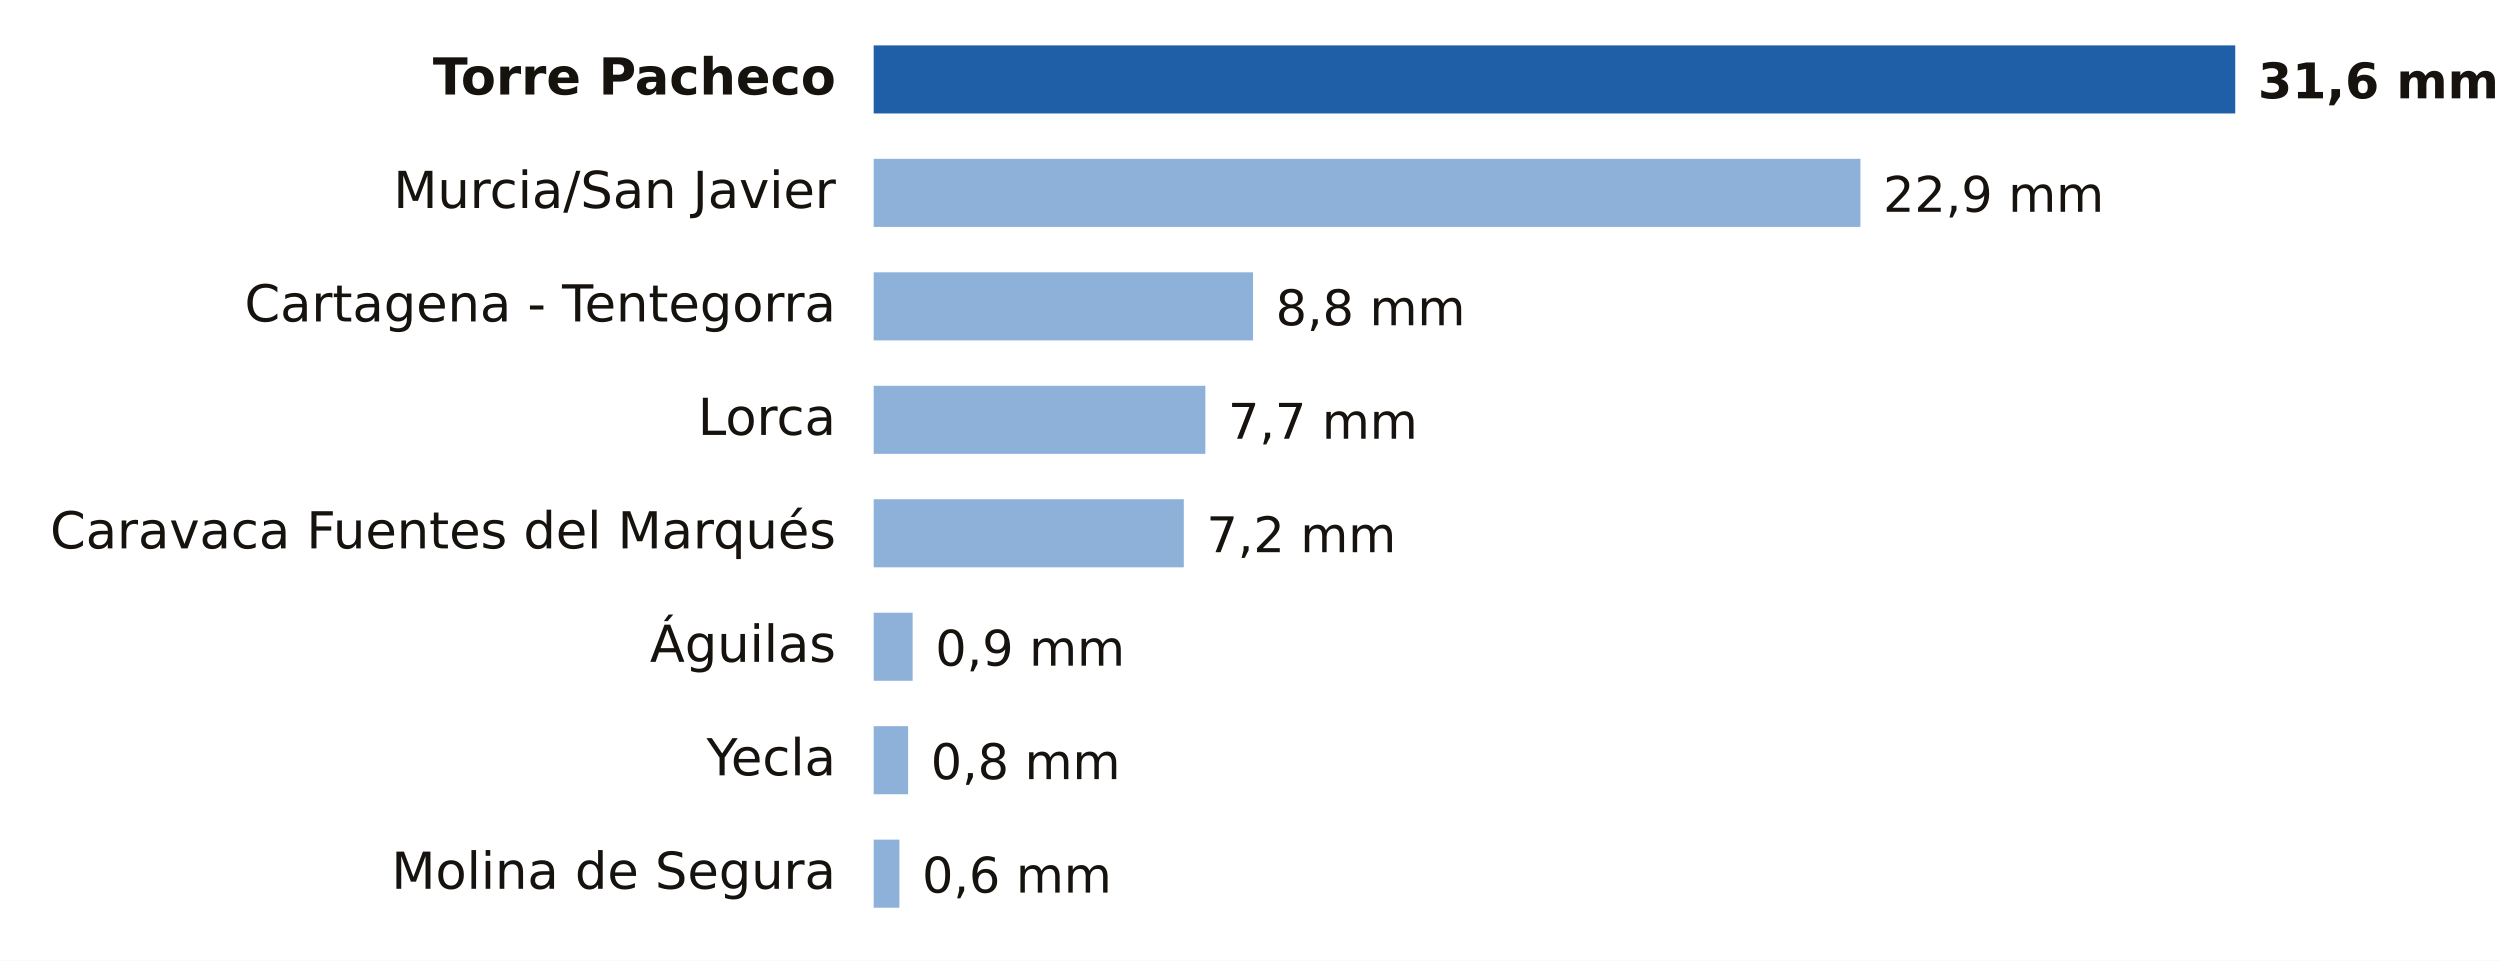
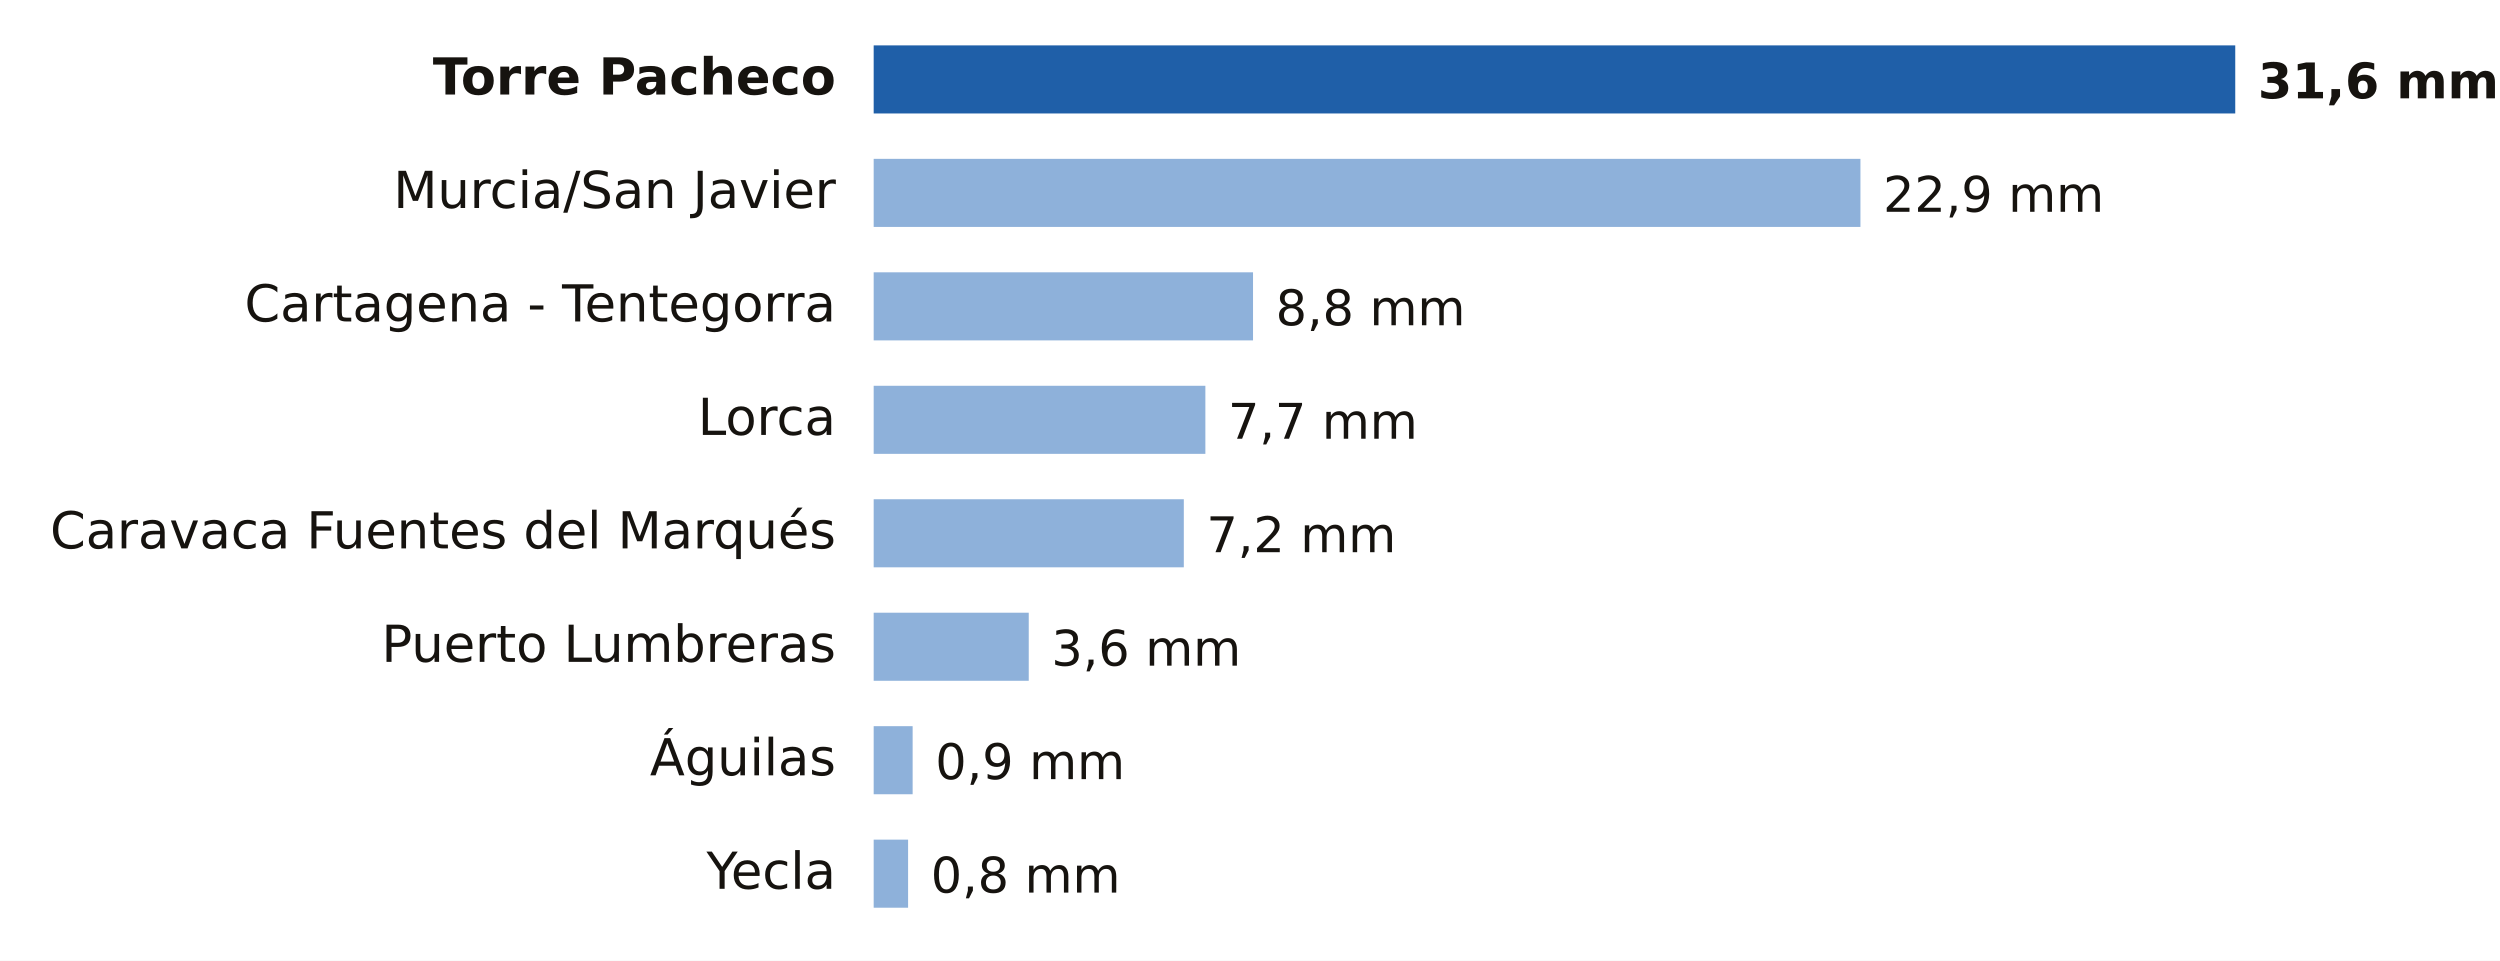
<svg xmlns="http://www.w3.org/2000/svg" viewBox="0 0 661 254" width="661" height="254" role="img" aria-label="Lluvia entre la medianoche y las 23:00 del domingo 18 de octubre en Murcia">
  <rect width="661" height="254" fill="#FFFFFF" />
  <text x="221.0" y="25.0" font-size="13.5" fill="#16130F" text-anchor="end" font-weight="600" font-family="Public Sans, DejaVu Sans, Arial, sans-serif">Torre Pacheco</text>
  <rect x="231" y="12" width="360.0" height="18" fill="#1F5FA8" />
  <text x="597.0" y="26.0" font-size="13" fill="#16130F" text-anchor="start" font-weight="700" font-family="Public Sans, DejaVu Sans, Arial, sans-serif">31,6 mm</text>
  <text x="221.0" y="55.0" font-size="13.5" fill="#16130F" text-anchor="end" font-weight="400" font-family="Public Sans, DejaVu Sans, Arial, sans-serif">Murcia/San Javier</text>
  <rect x="231" y="42" width="260.9" height="18" fill="#8EB1DA" />
  <text x="497.9" y="56.0" font-size="13" fill="#16130F" text-anchor="start" font-weight="500" font-family="Public Sans, DejaVu Sans, Arial, sans-serif">22,9 mm</text>
  <text x="221.0" y="85.0" font-size="13.5" fill="#16130F" text-anchor="end" font-weight="400" font-family="Public Sans, DejaVu Sans, Arial, sans-serif">Cartagena - Tentegorra</text>
  <rect x="231" y="72" width="100.3" height="18" fill="#8EB1DA" />
  <text x="337.3" y="86.0" font-size="13" fill="#16130F" text-anchor="start" font-weight="500" font-family="Public Sans, DejaVu Sans, Arial, sans-serif">8,8 mm</text>
  <text x="221.0" y="115.0" font-size="13.5" fill="#16130F" text-anchor="end" font-weight="400" font-family="Public Sans, DejaVu Sans, Arial, sans-serif">Lorca</text>
  <rect x="231" y="102" width="87.7" height="18" fill="#8EB1DA" />
  <text x="324.7" y="116.0" font-size="13" fill="#16130F" text-anchor="start" font-weight="500" font-family="Public Sans, DejaVu Sans, Arial, sans-serif">7,7 mm</text>
  <text x="221.0" y="145.0" font-size="13.5" fill="#16130F" text-anchor="end" font-weight="400" font-family="Public Sans, DejaVu Sans, Arial, sans-serif">Caravaca Fuentes del Marqués</text>
  <rect x="231" y="132" width="82.0" height="18" fill="#8EB1DA" />
  <text x="319.0" y="146.0" font-size="13" fill="#16130F" text-anchor="start" font-weight="500" font-family="Public Sans, DejaVu Sans, Arial, sans-serif">7,2 mm</text>
-   <text x="221.0" y="175.0" font-size="13.5" fill="#16130F" text-anchor="end" font-weight="400" font-family="Public Sans, DejaVu Sans, Arial, sans-serif">Águilas</text>
-   <rect x="231" y="162" width="10.3" height="18" fill="#8EB1DA" />
-   <text x="247.3" y="176.0" font-size="13" fill="#16130F" text-anchor="start" font-weight="500" font-family="Public Sans, DejaVu Sans, Arial, sans-serif">0,9 mm</text>
-   <text x="221.0" y="205.0" font-size="13.5" fill="#16130F" text-anchor="end" font-weight="400" font-family="Public Sans, DejaVu Sans, Arial, sans-serif">Yecla</text>
-   <rect x="231" y="192" width="9.1" height="18" fill="#8EB1DA" />
-   <text x="246.1" y="206.0" font-size="13" fill="#16130F" text-anchor="start" font-weight="500" font-family="Public Sans, DejaVu Sans, Arial, sans-serif">0,8 mm</text>
-   <text x="221.0" y="235.0" font-size="13.5" fill="#16130F" text-anchor="end" font-weight="400" font-family="Public Sans, DejaVu Sans, Arial, sans-serif">Molina de Segura</text>
-   <rect x="231" y="222" width="6.8" height="18" fill="#8EB1DA" />
-   <text x="243.8" y="236.0" font-size="13" fill="#16130F" text-anchor="start" font-weight="500" font-family="Public Sans, DejaVu Sans, Arial, sans-serif">0,6 mm</text>
+   <text x="221.0" y="175.0" font-size="13.5" fill="#16130F" text-anchor="end" font-weight="400" font-family="Public Sans, DejaVu Sans, Arial, sans-serif">Puerto Lumbreras</text>
+   <rect x="231" y="162" width="41.0" height="18" fill="#8EB1DA" />
+   <text x="278.0" y="176.0" font-size="13" fill="#16130F" text-anchor="start" font-weight="500" font-family="Public Sans, DejaVu Sans, Arial, sans-serif">3,6 mm</text>
+   <text x="221.0" y="205.0" font-size="13.5" fill="#16130F" text-anchor="end" font-weight="400" font-family="Public Sans, DejaVu Sans, Arial, sans-serif">Águilas</text>
+   <rect x="231" y="192" width="10.3" height="18" fill="#8EB1DA" />
+   <text x="247.3" y="206.0" font-size="13" fill="#16130F" text-anchor="start" font-weight="500" font-family="Public Sans, DejaVu Sans, Arial, sans-serif">0,9 mm</text>
+   <text x="221.0" y="235.0" font-size="13.5" fill="#16130F" text-anchor="end" font-weight="400" font-family="Public Sans, DejaVu Sans, Arial, sans-serif">Yecla</text>
+   <rect x="231" y="222" width="9.1" height="18" fill="#8EB1DA" />
+   <text x="246.1" y="236.0" font-size="13" fill="#16130F" text-anchor="start" font-weight="500" font-family="Public Sans, DejaVu Sans, Arial, sans-serif">0,8 mm</text>
</svg>
